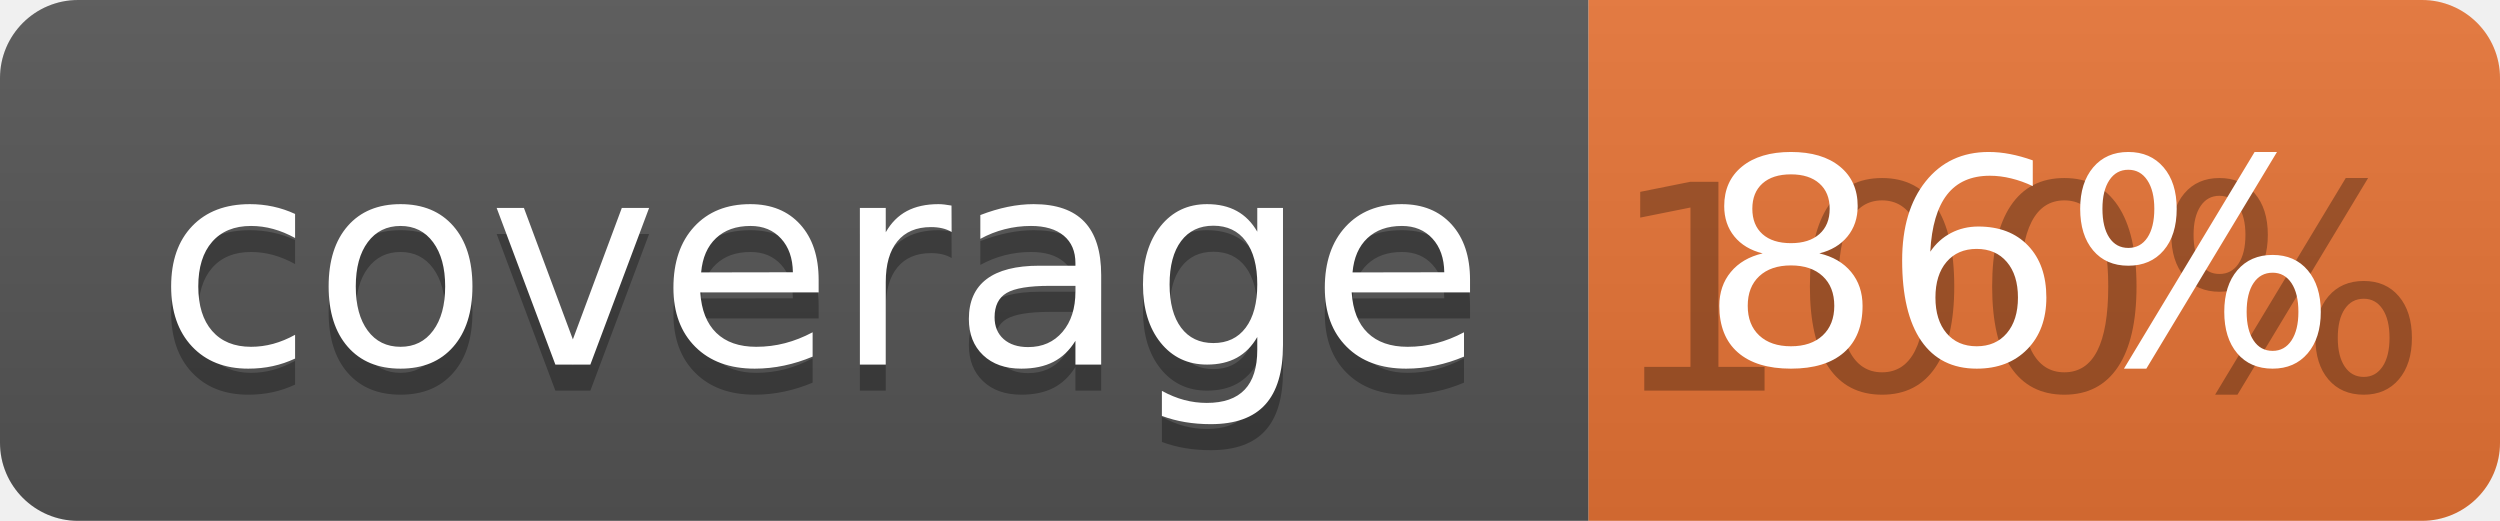
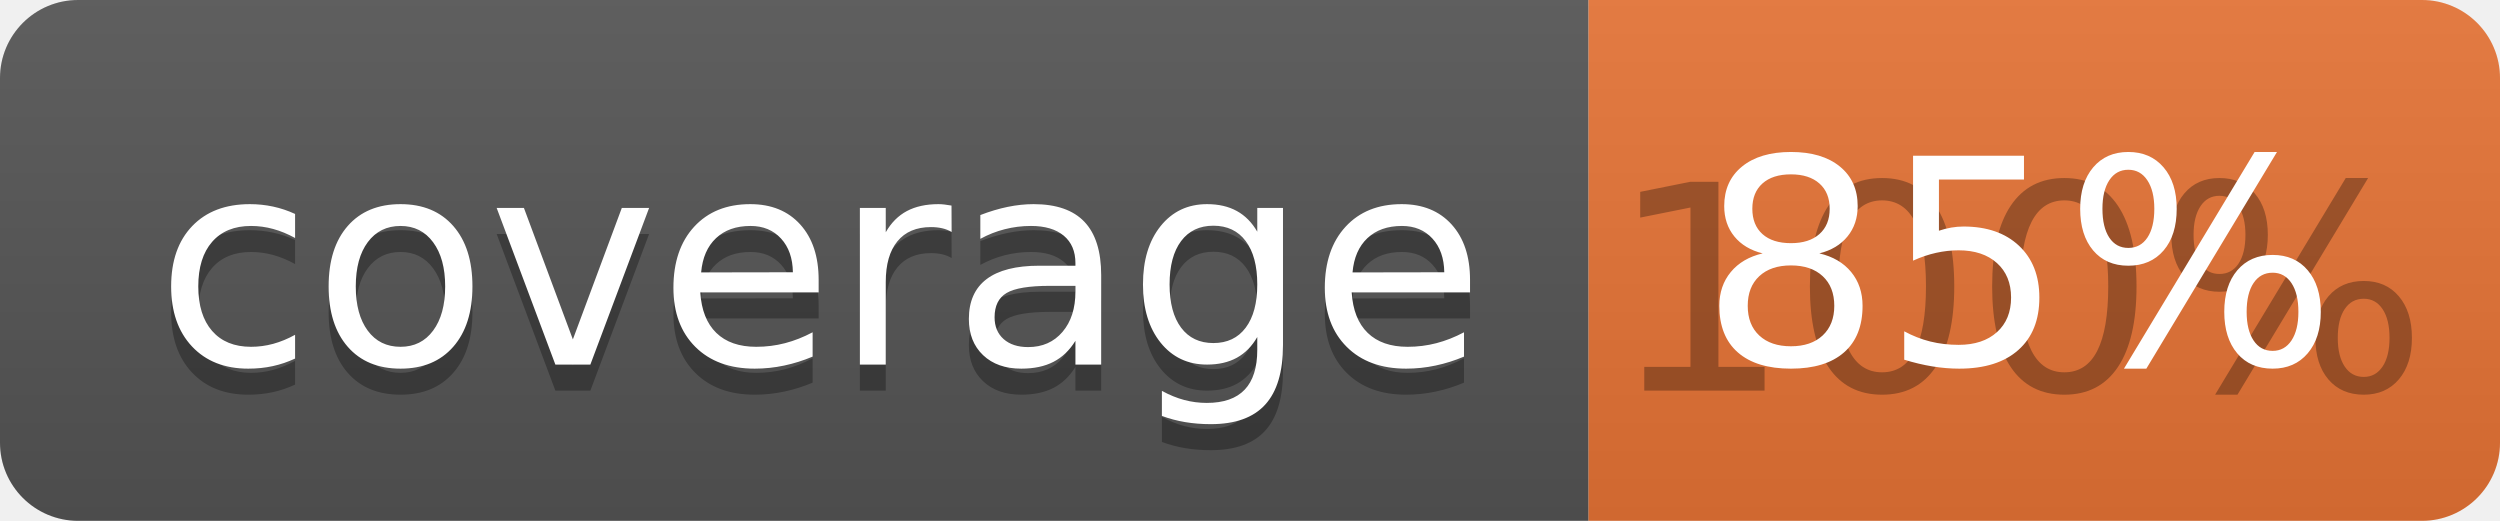
<svg xmlns="http://www.w3.org/2000/svg" width="96" height="20">
  <linearGradient id="b" x2="0" y2="100%">
    <stop offset="0" stop-color="#bbb" stop-opacity=".1" />
    <stop offset="1" stop-opacity=".1" />
  </linearGradient>
  <clipPath id="a">
    <rect width="96" height="20" rx="3" fill="#fff" />
  </clipPath>
  <g clip-path="url(#a)">
    <path fill="#555" d="M0 0h61v20H0z" />
    <path fill="#E87435" d="M61 0h35v20H61z" />
    <path fill="url(#b)" d="M0 0h96v20H0z" />
  </g>
  <g fill="#fff" text-anchor="middle" font-family="DejaVu Sans,Verdana,Geneva,sans-serif" font-size="110">
    <text x="315" y="150" fill="#010101" fill-opacity=".3" transform="scale(.1)" textLength="510">coverage</text>
    <text x="315" y="140" transform="scale(.1)" textLength="510">coverage</text>
    <text x="775" y="150" fill="#010101" fill-opacity=".3" transform="scale(.1)" textLength="250">100%</text>
-     <text x="775" y="140" transform="scale(.1)" textLength="250">86%</text>
+     <text x="775" y="140" transform="scale(.1)" textLength="250">85%</text>
  </g>
</svg>
